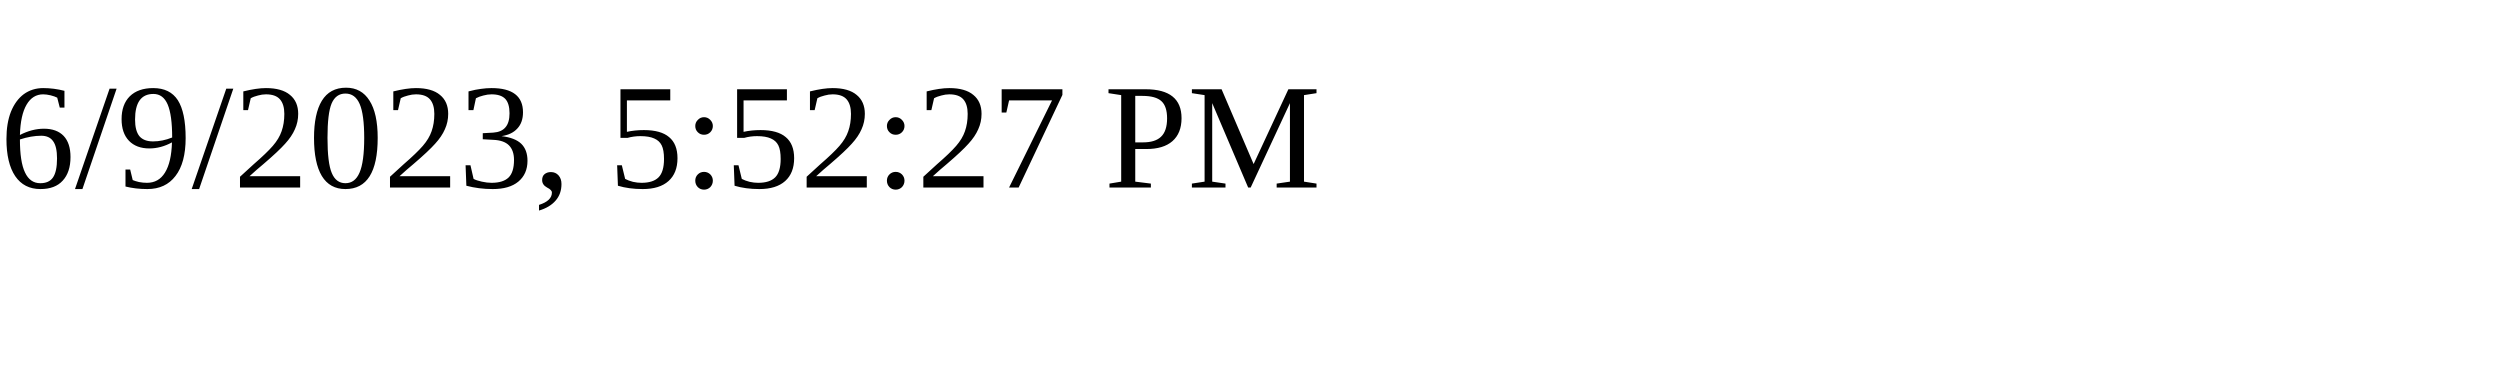
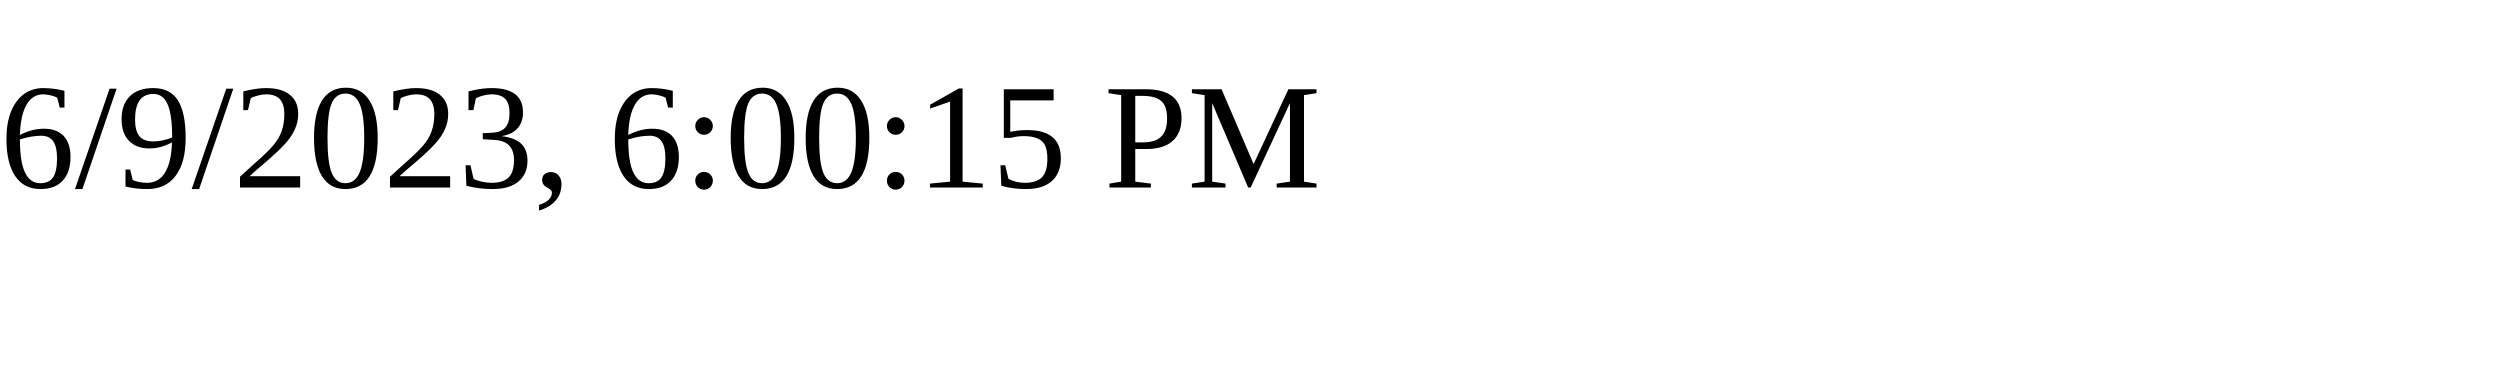
<svg xmlns="http://www.w3.org/2000/svg" height="30" width="200">
-   <text x="0" y="15">6/9/2023, 5:52:27 PM</text>
+   <text x="0" y="15">6/9/2023, 6:00:15 PM</text>
</svg>
